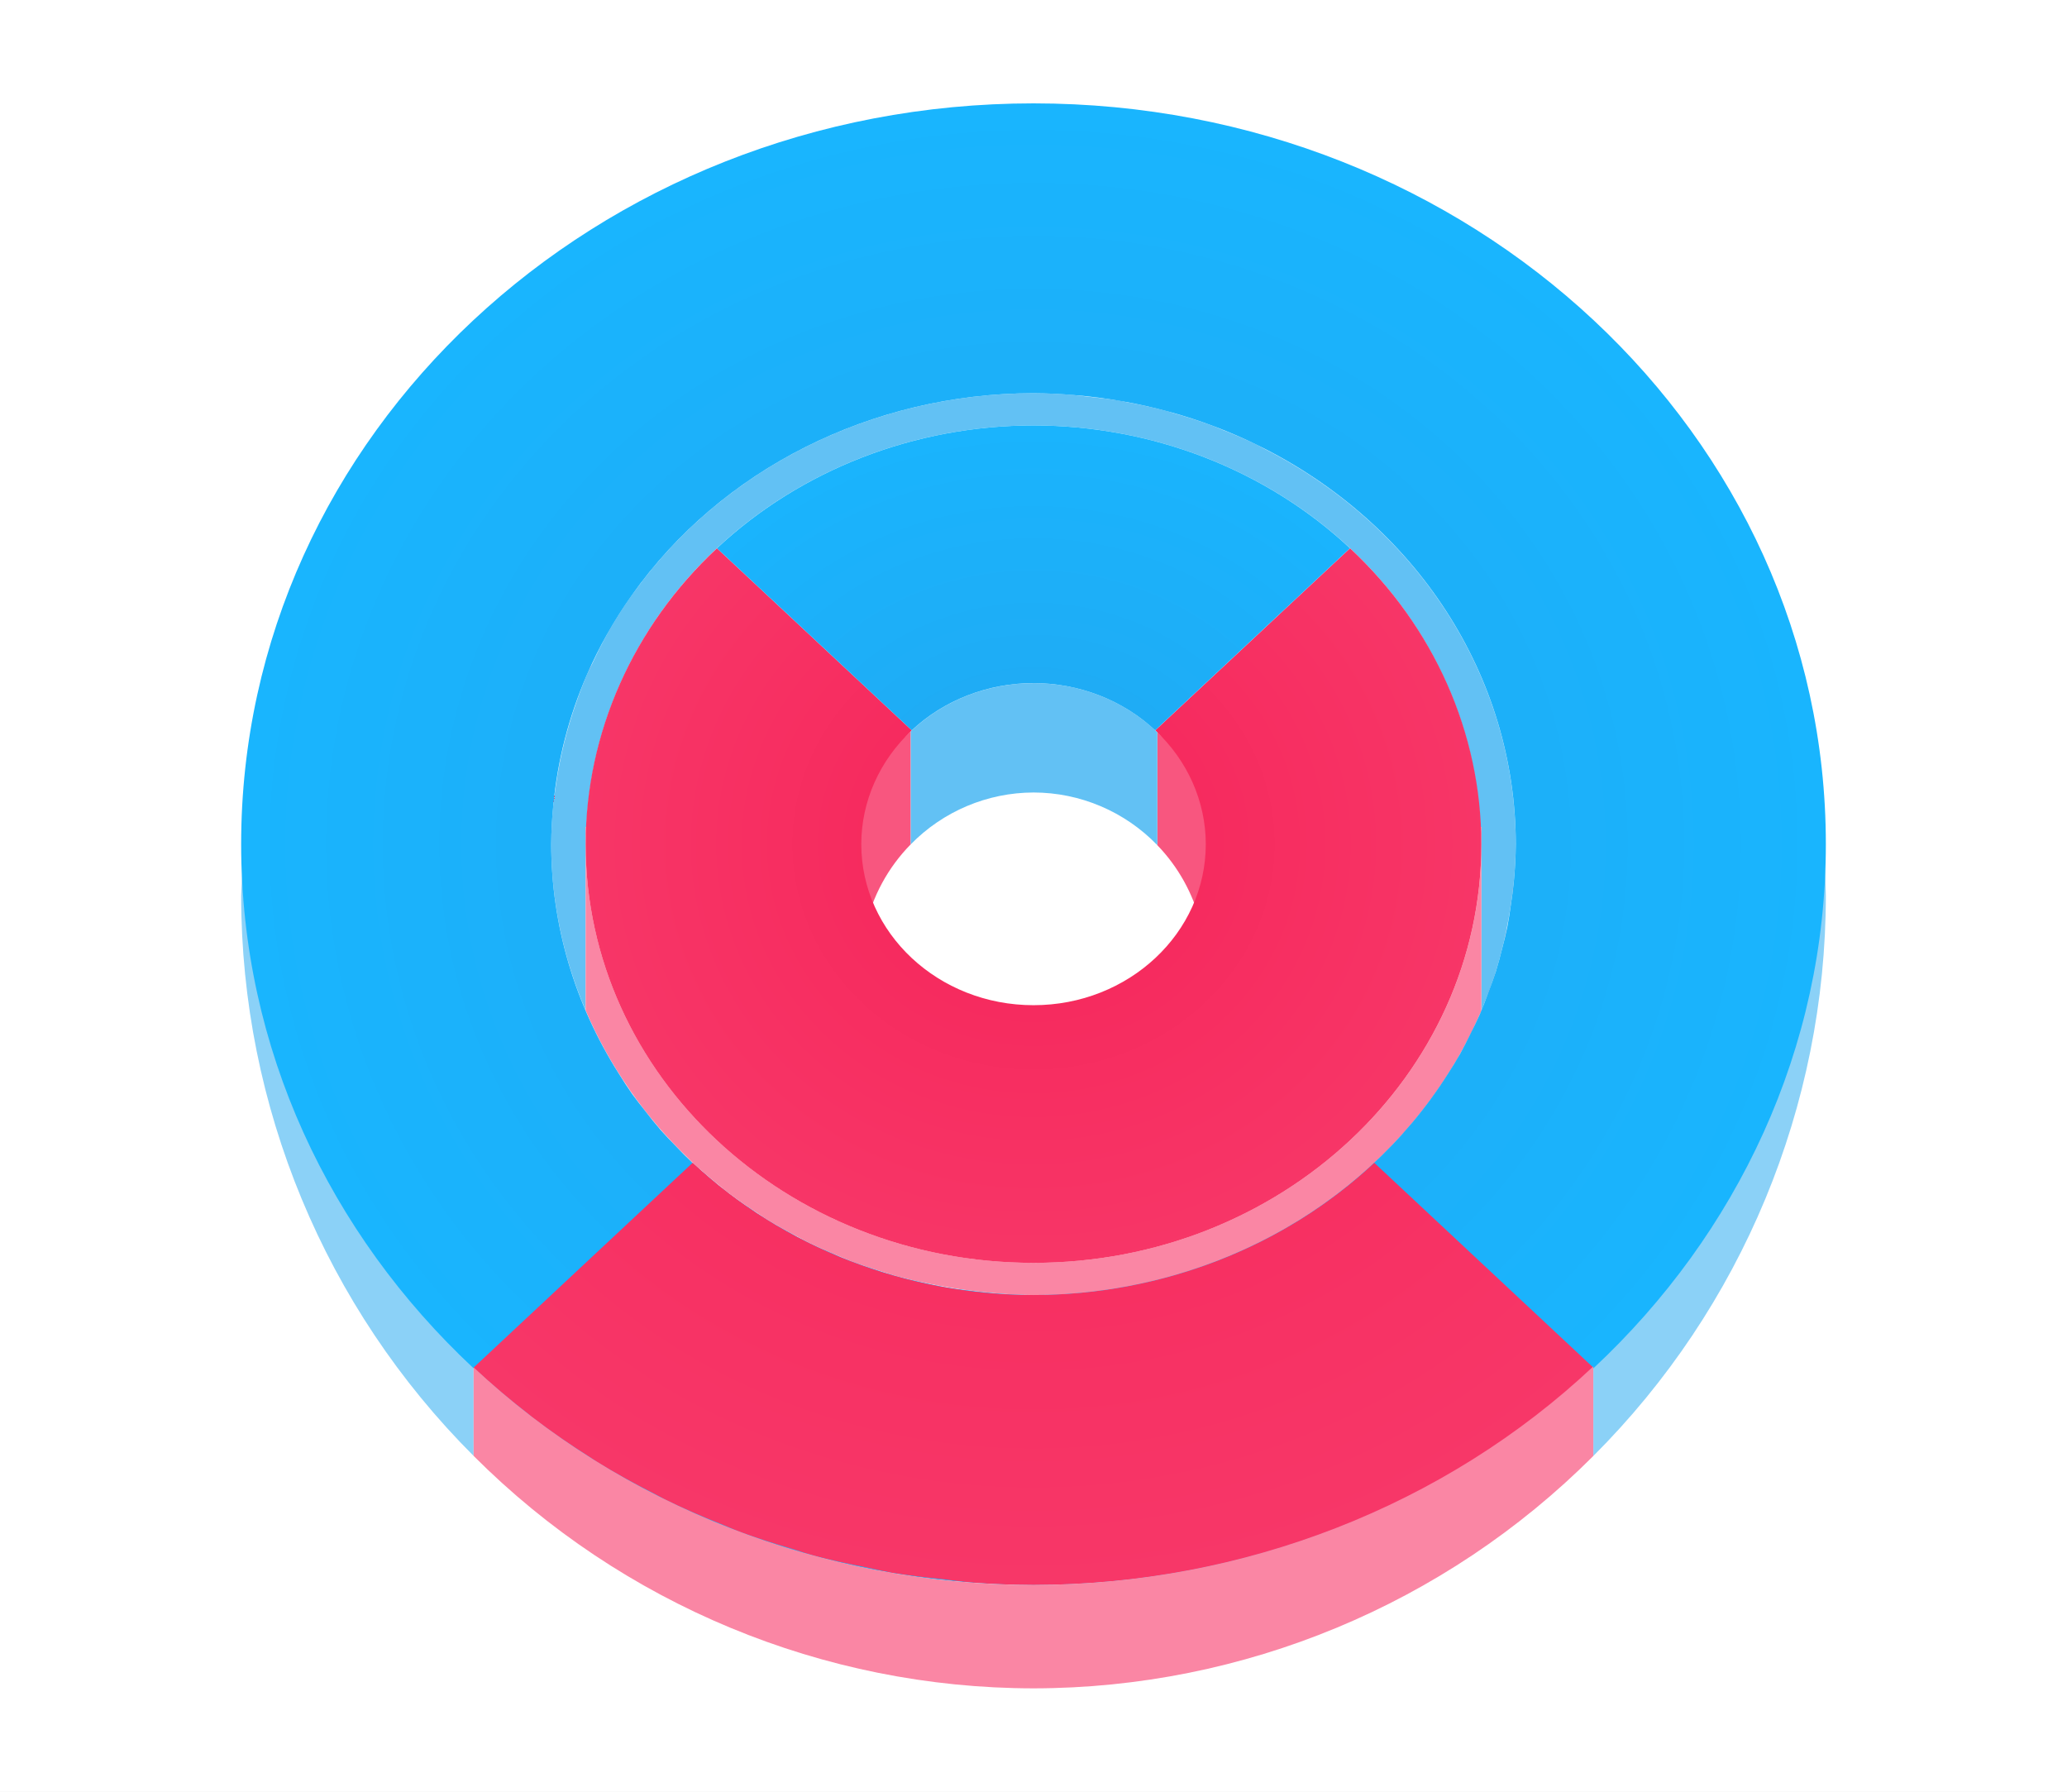
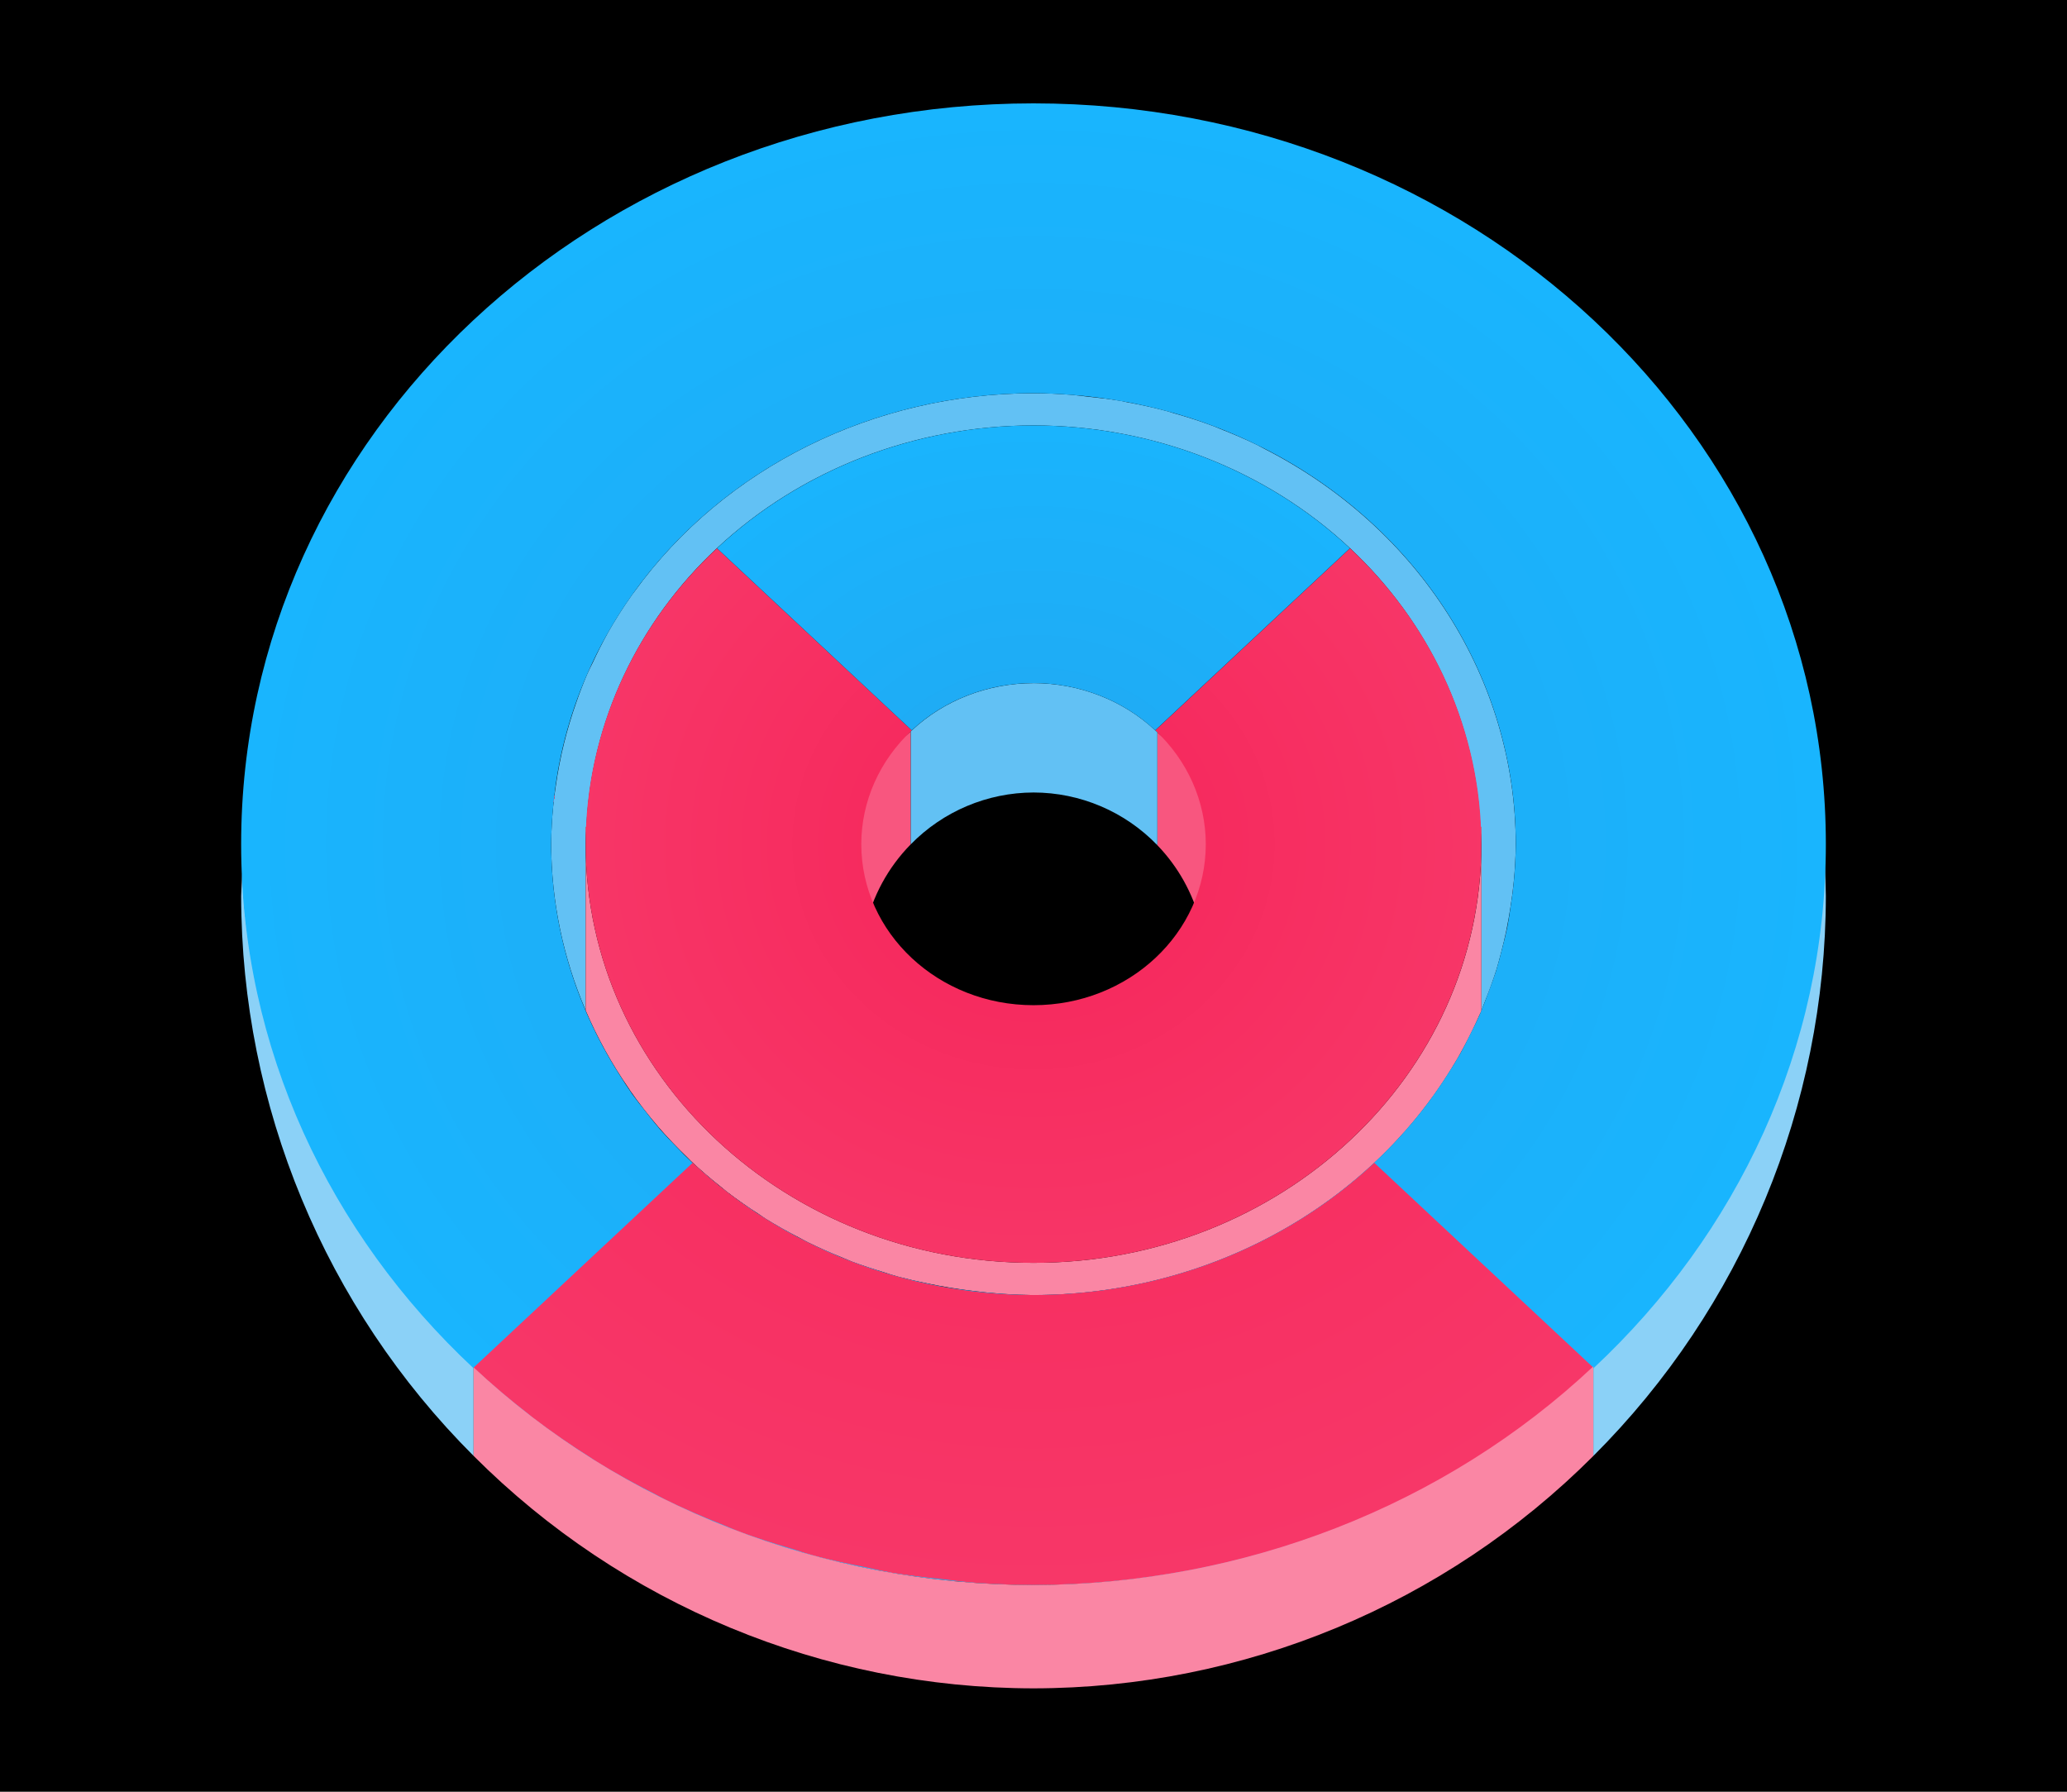
<svg xmlns="http://www.w3.org/2000/svg" xmlns:xlink="http://www.w3.org/1999/xlink" height="52" viewBox="0 0 60 52" width="60">
  <linearGradient id="a">
    <stop offset="0" stop-color="#f62459" />
    <stop offset="1" stop-color="#f73768" />
  </linearGradient>
  <radialGradient id="b" cx="30" cy="-34" gradientTransform="matrix(1 0 0 .9347399 0 1056.642)" gradientUnits="userSpaceOnUse" r="14" xlink:href="#a" />
  <radialGradient id="c" cx="30" cy="-31.107" gradientTransform="matrix(1.415202 -.00000009 .00000009 1.322846 -12.45607 1066.012)" gradientUnits="userSpaceOnUse" r="9.893" xlink:href="#d" />
  <linearGradient id="d">
    <stop offset="0" stop-color="#22a7f0" />
    <stop offset="1" stop-color="#19b5fe" />
  </linearGradient>
  <radialGradient id="e" cx="30" cy="26" gradientTransform="matrix(1 0 0 .9347399 0 1000.558)" gradientUnits="userSpaceOnUse" r="23" xlink:href="#d" />
  <radialGradient id="f" cx="30" cy="21.246" gradientTransform="matrix(-1.415045 0 0 -1.322698 72.45133 1052.963)" gradientUnits="userSpaceOnUse" r="16.254" xlink:href="#a" />
  <g transform="translate(0 -1000.362)">
-     <path d="m0 1000.362h60v52h-60z" fill="#fff" />
+     <path d="m0 1000.362h60v52h-60z" />
    <path d="m52.969 1025.452a23 21.5 0 0 1 -6.719 14.566v2.6a23 23 0 0 0 6.75-16.256 23 23 0 0 0 -.031-.91zm-6.719 17.166a23 23 0 0 1 -16.25 6.744 23 23 0 0 0 16.25-6.744zm-16.25 6.744a23 23 0 0 1 -1.795-.076 23 23 0 0 0 1.795.076zm-22.969-23.639a23 23 0 0 0 -.031.639 23 23 0 0 0 6.748 16.254v-2.57a23 21.5 0 0 1 -6.717-14.322zm6.717 16.893a23 23 0 0 0 1.617 1.465 23 23 0 0 1 -1.617-1.465zm30.865-1.203a23 21.5 0 0 1 -.117.092 23 21.5 0 0 0 .117-.092zm-1.83 1.277a23 21.5 0 0 1 -.148.092 23 21.5 0 0 0 .148-.092zm-1.879 1.061a23 21.5 0 0 1 -.328.166 23 21.5 0 0 0 .328-.166zm-25.436.422a23 23 0 0 0 1.701 1.256 23 23 0 0 1 -1.701-1.256zm23.447.471a23 21.5 0 0 1 -.5.193 23 21.5 0 0 0 .5-.193zm-2.084.715a23 21.5 0 0 1 -.641.182 23 21.5 0 0 0 .641-.182zm-19.508.18a23 23 0 0 0 1.678.998 23 23 0 0 1 -1.678-.998zm17.355.346a23 21.5 0 0 1 -.803.146 23 21.5 0 0 0 .803-.146zm-2.172.324a23 21.5 0 0 1 -1.045.092 23 21.5 0 0 0 1.045-.092zm-13.178.518a23 23 0 0 0 1.627.758 23 23 0 0 1 -1.627-.758zm2.107.971a23 23 0 0 0 1.574.551 23 23 0 0 1 -1.574-.551zm2.191.756a23 23 0 0 0 1.504.361 23 23 0 0 1 -1.504-.361zm2.252.529a23 23 0 0 0 1.369.188 23 23 0 0 1 -1.369-.188z" fill="#8bd1f7" />
    <path d="m30 1011.774a14 13.086 0 0 0 -11.576 5.748c-.025.035-.053.068-.078.103a14 13.086 0 0 0 -.715 1.125c-.001 0-.003 0-.004.01a14 13.086 0 0 0 -.414.818c-.057.12-.121.239-.174.361a14 13.086 0 0 0 -.311.809 14 13.086 0 0 0 -.354 1.18 14 13.086 0 0 0 -.24 1.238c-.027.19-.056.379-.074.57a14 13.086 0 0 0 -.061 1.123 14 13.086 0 0 0 1 4.824v-4.824-.498h.023a13 12.152 0 0 1 3.789-8.09 13 12.152 0 0 1 9.188-3.562 13 12.152 0 0 1 9.188 3.562 13 12.152 0 0 1 3.785 8.09h.027v.498 4.842a14 13.086 0 0 0 .15-.387 14 13.086 0 0 0 .289-.812 14 13.086 0 0 0 .133-.482 14 13.086 0 0 0 .277-1.348 14 13.086 0 0 0 .09-.689 14 13.086 0 0 0 .061-1.123 14 13.086 0 0 0 -7.285-11.467 14 13.086 0 0 0 -.045-.024 14 13.086 0 0 0 -.18-.096 14 13.086 0 0 0 -1.049-.455 14 13.086 0 0 0 -.148-.062 14 13.086 0 0 0 -.043-.019 14 13.086 0 0 0 -.002 0 14 13.086 0 0 0 -1.176-.383 14 13.086 0 0 0 -.168-.053 14 13.086 0 0 0 -1.18-.264 14 13.086 0 0 0 -.209-.045 14 13.086 0 0 0 -.91-.115 14 13.086 0 0 0 -.502-.057 14 13.086 0 0 0 -1.103-.046zm0 8.414a5 4.674 0 0 0 -.92.08 5 4.674 0 0 1 .92-.08zm.994.094a5 4.674 0 0 1 1.402.48 5 4.674 0 0 0 -1.402-.48zm-4.791 1.545a5 4.674 0 0 0 -.256.309 5 4.674 0 0 1 .256-.309zm-.311.375a5 4.674 0 0 0 -.182.274 5 4.674 0 0 1 .182-.274zm-.266.402a5 4.674 0 0 0 -.166.314 5 4.674 0 0 1 .166-.314zm-.217.412a5 4.674 0 0 0 -.148.369 5 4.674 0 0 1 .148-.369zm-.176.438a5 4.674 0 0 0 -.104.369 5 4.674 0 0 1 .104-.369zm-.127.453a5 4.674 0 0 0 -.076.455 5 4.674 0 0 1 .076-.455zm17.885 5.814c-.117.273-.249.537-.385.801a14 13.086 0 0 0 .385-.801zm-.578 1.178c-.137.246-.288.484-.441.721a14 13.086 0 0 0 .441-.721zm-24.676.273a14 13.086 0 0 0 .697 1.061c-.25-.342-.482-.696-.697-1.061zm.854 1.258a14 13.086 0 0 0 .664.816c-.234-.262-.452-.538-.664-.816zm.982 1.143a14 13.086 0 0 0 .613.617c-.214-.197-.413-.408-.613-.617zm1.01.953a14 13.086 0 0 0 .621.51c-.215-.162-.417-.336-.621-.51zm1.08.83a14 13.086 0 0 0 .662.443c-.227-.14-.444-.292-.662-.443zm1.105.695a14 13.086 0 0 0 .771.414c-.264-.129-.518-.271-.771-.414zm1.174.596a14 13.086 0 0 0 .857.359c-.292-.109-.576-.232-.857-.359zm1.291.506a14 13.086 0 0 0 .869.272c-.295-.08-.582-.174-.869-.272zm1.387.395a14 13.086 0 0 0 .803.168c-.271-.047-.537-.106-.803-.168zm1.441.26a14 13.086 0 0 0 .736.084c-.248-.02-.492-.052-.736-.084z" fill="#62c1f4" />
    <path d="m18.424 1017.522a14 13.086 0 0 0 -.078.103c.025-.035.053-.068.078-.103zm-.645.988a14 13.086 0 0 0 -.152.246c.047-.084.103-.163.152-.246zm-.566 1.065a14 13.086 0 0 0 -.174.361c.053-.122.117-.241.174-.361zm-.484 1.17a14 13.086 0 0 0 -.146.416c.044-.14.097-.277.146-.416zm-.354 1.18a14 13.086 0 0 0 -.123.514c.035-.173.081-.343.123-.514zm-.24 1.238a14 13.086 0 0 0 -.074.57c.018-.191.047-.381.074-.57zm.865 1.199v.498a13 12.152 0 0 1 .023-.498zm0 .498v4.826a14 13.086 0 0 0 1.26 2.277 14 13.086 0 0 0 .035.055 14 13.086 0 0 0 .797 1.027 14 13.086 0 0 0 .02.025 14 13.086 0 0 0 .859.9 14 13.086 0 0 0 .086.088 14 13.086 0 0 0 .889.764 14 13.086 0 0 0 .162.133 14 13.086 0 0 0 .916.641 14 13.086 0 0 0 .211.143 14 13.086 0 0 0 .943.531 14 13.086 0 0 0 .27.144 14 13.086 0 0 0 .951.424 14 13.086 0 0 0 .326.137 14 13.086 0 0 0 .891.297 14 13.086 0 0 0 .445.139 14 13.086 0 0 0 .871.201 14 13.086 0 0 0 1.311.215 14 13.086 0 0 0 1.758.121 14 13.086 0 0 0 12.939-8.117c.017-.037.037-.072.053-.109a14 13.086 0 0 0 .008-.016v-4.846a13 12.152 0 0 1 -13 12.152 13 12.152 0 0 1 -13-12.152zm26 0v-.498h-.027a13 12.152 0 0 1 .027.498zm.939 1.123c-.021.232-.056.461-.09.689a14 13.086 0 0 0 .09-.689zm-.188 1.285c-.051.254-.114.504-.18.752a14 13.086 0 0 0 .18-.752zm-.312 1.234c-.085.276-.185.544-.289.812a14 13.086 0 0 0 .289-.812zm-1.025 2.397c-.137.246-.288.484-.441.721a14 13.086 0 0 0 .441-.721zm-.711 1.135c-.149.213-.313.415-.475.619a14 13.086 0 0 0 .475-.619zm-.818 1.049c-.174.201-.359.39-.545.58a14 13.086 0 0 0 .545-.58zm-.904.951c-.211.2-.436.385-.66.572a14 13.086 0 0 0 .66-.572zm-1.01.871c-.28.219-.575.421-.873.619a14 13.086 0 0 0 .873-.619zm-1.084.766c-.366.234-.745.451-1.135.652a14 13.086 0 0 0 1.135-.652z" fill="#fa86a4" />
    <path d="m26.438 1021.587c-.796.735-2.427 1.817-1.438 5.775.039-.015.08-.05.119-.068a5 5 0 0 1 1.318-2.428v-3.279zm7.156.029v3.275a5 5 0 0 1 1.25 2.246c.053.079.102.143.156.225.978-3.913-.6-5.01-1.406-5.746zm-3.973 1.766a5 5 0 0 0 -.217.021 5 5 0 0 1 .217-.021zm-.504.064a5 5 0 0 0 -.191.039 5 5 0 0 1 .191-.039zm-.516.121a5 5 0 0 0 -.117.037 5 5 0 0 1 .117-.037zm-.492.174a5 5 0 0 0 -.068.029 5 5 0 0 1 .068-.029zm-.447.209a5 5 0 0 0 -.078.043 5 5 0 0 1 .078-.043zm-.434.26a5 5 0 0 0 -.061.041 5 5 0 0 1 .061-.041z" fill="#f8567f" />
    <path d="m20.812 1016.273a13 12.152 0 0 0 -3.812 8.588 13 12.152 0 0 0 13 12.152 13 12.152 0 0 0 13-12.152 13 12.152 0 0 0 -3.812-8.588l-5.654 5.285a5 4.674 0 0 1 1.467 3.303 5 4.674 0 0 1 -5 4.674 5 4.674 0 0 1 -5-4.674 5 4.674 0 0 1 1.467-3.303zm-2.389 1.249c-.025.035-.053.069-.078.104a14 13.086 0 0 1 .078-.104zm-.645.988c-.05.083-.105.163-.152.246a14 13.086 0 0 1 .152-.246zm-.566 1.066c-.057.12-.121.238-.174.36a14 13.086 0 0 1 .174-.36zm-.484 1.168c-.049.139-.102.276-.146.416a14 13.086 0 0 1 .146-.416zm-.354 1.181c-.042.171-.088.34-.123.513a14 13.086 0 0 1 .123-.513zm-.24 1.238c-.027.19-.056.378-.074.57a14 13.086 0 0 1 .074-.57zm27.805 2.821a14 13.086 0 0 1 -.09.688c.034-.228.069-.456.09-.688zm-.188 1.285a14 13.086 0 0 1 -.18.75c.066-.248.129-.497.18-.75zm-27.473.192c.085.394.195.779.316 1.159a14 13.086 0 0 1 -.316-1.159zm.316 1.159a14 13.086 0 0 0 .096.276c-.032-.092-.066-.183-.096-.276zm.096.276c.105.304.22.603.348.896a14 13.086 0 0 1 -.348-.896zm.348.896a14 13.086 0 0 0 .115.263c-.04-.087-.077-.175-.115-.263zm.115.263c.17.367.352.73.557 1.079a14 13.086 0 0 1 -.557-1.079zm26.285-1.552a14 13.086 0 0 1 -.289.812c.104-.268.204-.536.289-.812zm-.447 1.218a14 13.086 0 0 1 -.385.802c.136-.264.268-.529.385-.802zm-.578 1.178a14 13.086 0 0 1 -.441.721c.153-.237.304-.475.441-.721zm-24.676.274c.215.364.447.719.697 1.061a14 13.086 0 0 1 -.697-1.061zm23.965.862a14 13.086 0 0 1 -.475.619c.162-.204.325-.406.475-.619zm-23.111.396c.212.279.43.554.664.816a14 13.086 0 0 1 -.664-.816zm22.293.652a14 13.086 0 0 1 -.545.581c.186-.191.371-.38.545-.581zm-21.311.491c.201.209.399.42.613.617a14 13.086 0 0 1 -.613-.617zm20.406.46a14 13.086 0 0 1 -.66.573c.224-.188.449-.373.66-.573zm-19.396.493c.204.174.407.347.621.509a14 13.086 0 0 1 -.621-.509zm18.387.378a14 13.086 0 0 1 -.873.621c.298-.198.593-.402.873-.621zm-17.307.453c.218.151.435.304.662.444a14 13.086 0 0 1 -.662-.444zm16.223.314a14 13.086 0 0 1 -1.135.652c.39-.201.769-.418 1.135-.652zm-15.117.382c.253.143.508.284.771.413a14 13.086 0 0 1 -.771-.413zm13.941.296a14 13.086 0 0 1 -1.154.52c.393-.159.781-.329 1.154-.52zm-1.154.52c-.093.037-.187.072-.281.108a14 13.086 0 0 0 .281-.108zm-.281.108a14 13.086 0 0 1 -.959.325c.325-.098.645-.205.959-.325zm-.959.325c-.099.03-.195.062-.295.09a14 13.086 0 0 0 .295-.09zm-.295.09a14 13.086 0 0 1 -1.24.296c.421-.08.834-.182 1.24-.296zm-10.078-.745c.282.127.565.25.857.36a14 13.086 0 0 1 -.857-.36zm1.291.508c.287.097.574.19.869.27a14 13.086 0 0 1 -.869-.27zm1.387.394c.266.062.531.121.803.168a14 13.086 0 0 1 -.803-.168zm1.441.259c.244.032.488.064.736.084a14 13.086 0 0 1 -.736-.084z" fill="url(#b)" />
    <path d="m30 1020.189c-1.326 0-2.596.494-3.533 1.371-.008.01-.021.02-.029.027v3.279a5 5 0 0 1 3.563-1.504 5 5 0 0 1 3.594 1.529v-3.275c-.018-.016-.043-.041-.061-.057-.937-.877-2.208-1.37-3.533-1.371z" fill="#62c1f4" />
    <path d="m31.104 1011.821a14 13.086 0 0 1 .502.057 14 13.086 0 0 0 -.502-.057zm1.412.173a14 13.086 0 0 1 .41.086 14 13.086 0 0 0 -.41-.086zm1.361.299a14 13.086 0 0 1 .371.115 14 13.086 0 0 0 -.371-.115zm-3.877.416a13 12.152 0 0 0 -9.188 3.564l5.654 5.285a5 4.674 0 0 1 3.533-1.371 5 4.674 0 0 1 3.533 1.371l5.654-5.285a13 12.152 0 0 0 -9.188-3.564zm5.227.018a14 13.086 0 0 1 .215.092 14 13.086 0 0 0 -.215-.092zm1.264.546a14 13.086 0 0 1 .225.12 14 13.086 0 0 0 -.225-.12z" fill="url(#c)" />
    <path d="m30 1003.362a23 21.499 0 0 0 -23 21.498 23 21.499 0 0 0 23 21.5 23 21.499 0 0 0 23-21.5 23 21.499 0 0 0 -23-21.498zm0 8.412a14 13.086 0 0 1 1.164.053 14 13.086 0 0 1 1.422.182 14 13.086 0 0 1 1.328.297 14 13.086 0 0 1 1.352.438 14 13.086 0 0 1 1.24.539 14 13.086 0 0 1 7.494 11.578 14 13.086 0 0 1 -.061 1.123 14 13.086 0 0 1 -.082.635 14 13.086 0 0 1 -.105.654 14 13.086 0 0 1 -.148.617 14 13.086 0 0 1 -.178.652 14 13.086 0 0 1 -.223.623 14 13.086 0 0 1 -.242.623 14 13.086 0 0 1 -.285.592 14 13.086 0 0 1 -.301.582 14 13.086 0 0 1 -.334.547 14 13.086 0 0 1 -12.041 6.439 14 13.086 0 0 1 -1.912-.139c-.008 0-.017-.001-.025 0a14 13.086 0 0 1 -.639-.092 14 13.086 0 0 1 -.684-.143 14 13.086 0 0 1 -.684-.162 14 13.086 0 0 1 -.686-.215 14 13.086 0 0 1 -.645-.221 14 13.086 0 0 1 -.619-.26 14 13.086 0 0 1 -.621-.279 14 13.086 0 0 1 -.662-.355 14 13.086 0 0 1 -.545-.312 14 13.086 0 0 1 -.609-.408c-.002 0-.004 0-.006 0a14 13.086 0 0 1 -.516-.367 14 13.086 0 0 1 -.539-.441c-.008-.01-.017-.014-.025-.022a14 13.086 0 0 1 -.473-.412 14 13.086 0 0 1 -.521-.525c-.005-.01-.011-.01-.016-.016a14 13.086 0 0 1 -.398-.424 14 13.086 0 0 1 -.449-.553 14 13.086 0 0 1 -.373-.486 14 13.086 0 0 1 -.396-.604 14 13.086 0 0 1 -1.957-6.651 14 13.086 0 0 1 .061-1.127 14 13.086 0 0 1 .979-3.795 14 13.086 0 0 1 .588-1.18 14 13.086 0 0 1 .719-1.131 14 13.086 0 0 1 11.654-5.854zm-13.271 8.971c-.049.139-.102.276-.146.416a14 13.086 0 0 1 .146-.416zm-.354 1.18c-.042.171-.088.341-.123.514a14 13.086 0 0 1 .123-.514z" fill="url(#e)" />
    <path d="m20.107 1034.108-6.361 5.946a23 21.499 0 0 0 .008.01 23 21.499 0 0 0 1.549 1.311 23 21.499 0 0 0 .176.144 23 21.499 0 0 0 1.627 1.123 23 21.499 0 0 0 .229.153 23 21.499 0 0 0 1.613.896 23 21.499 0 0 0 .393.21 23 21.499 0 0 0 1.566.683 23 21.499 0 0 0 .537.225 23 21.499 0 0 0 1.529.498 23 21.499 0 0 0 .66.206 23 21.499 0 0 0 1.471.329 23 21.499 0 0 0 .779.164 23 21.499 0 0 0 1.436.183 23 21.499 0 0 0 .863.098 23 21.499 0 0 0 1.818.075 23 21.499 0 0 0 16.158-6.224 23 21.499 0 0 0 .096-.082l-6.361-5.946a14 13.086 0 0 1 -9.893 3.837 14 13.086 0 0 1 -9.893-3.839z" fill="url(#f)" fill-rule="evenodd" />
    <path d="m46.25 1040.018a23 21.5 0 0 1 -16.25 6.344 23 21.5 0 0 1 -16.252-6.316v2.57a23 23 0 0 0 16.252 6.746 23 23 0 0 0 16.25-6.744z" fill="#fa86a4" />
  </g>
</svg>
